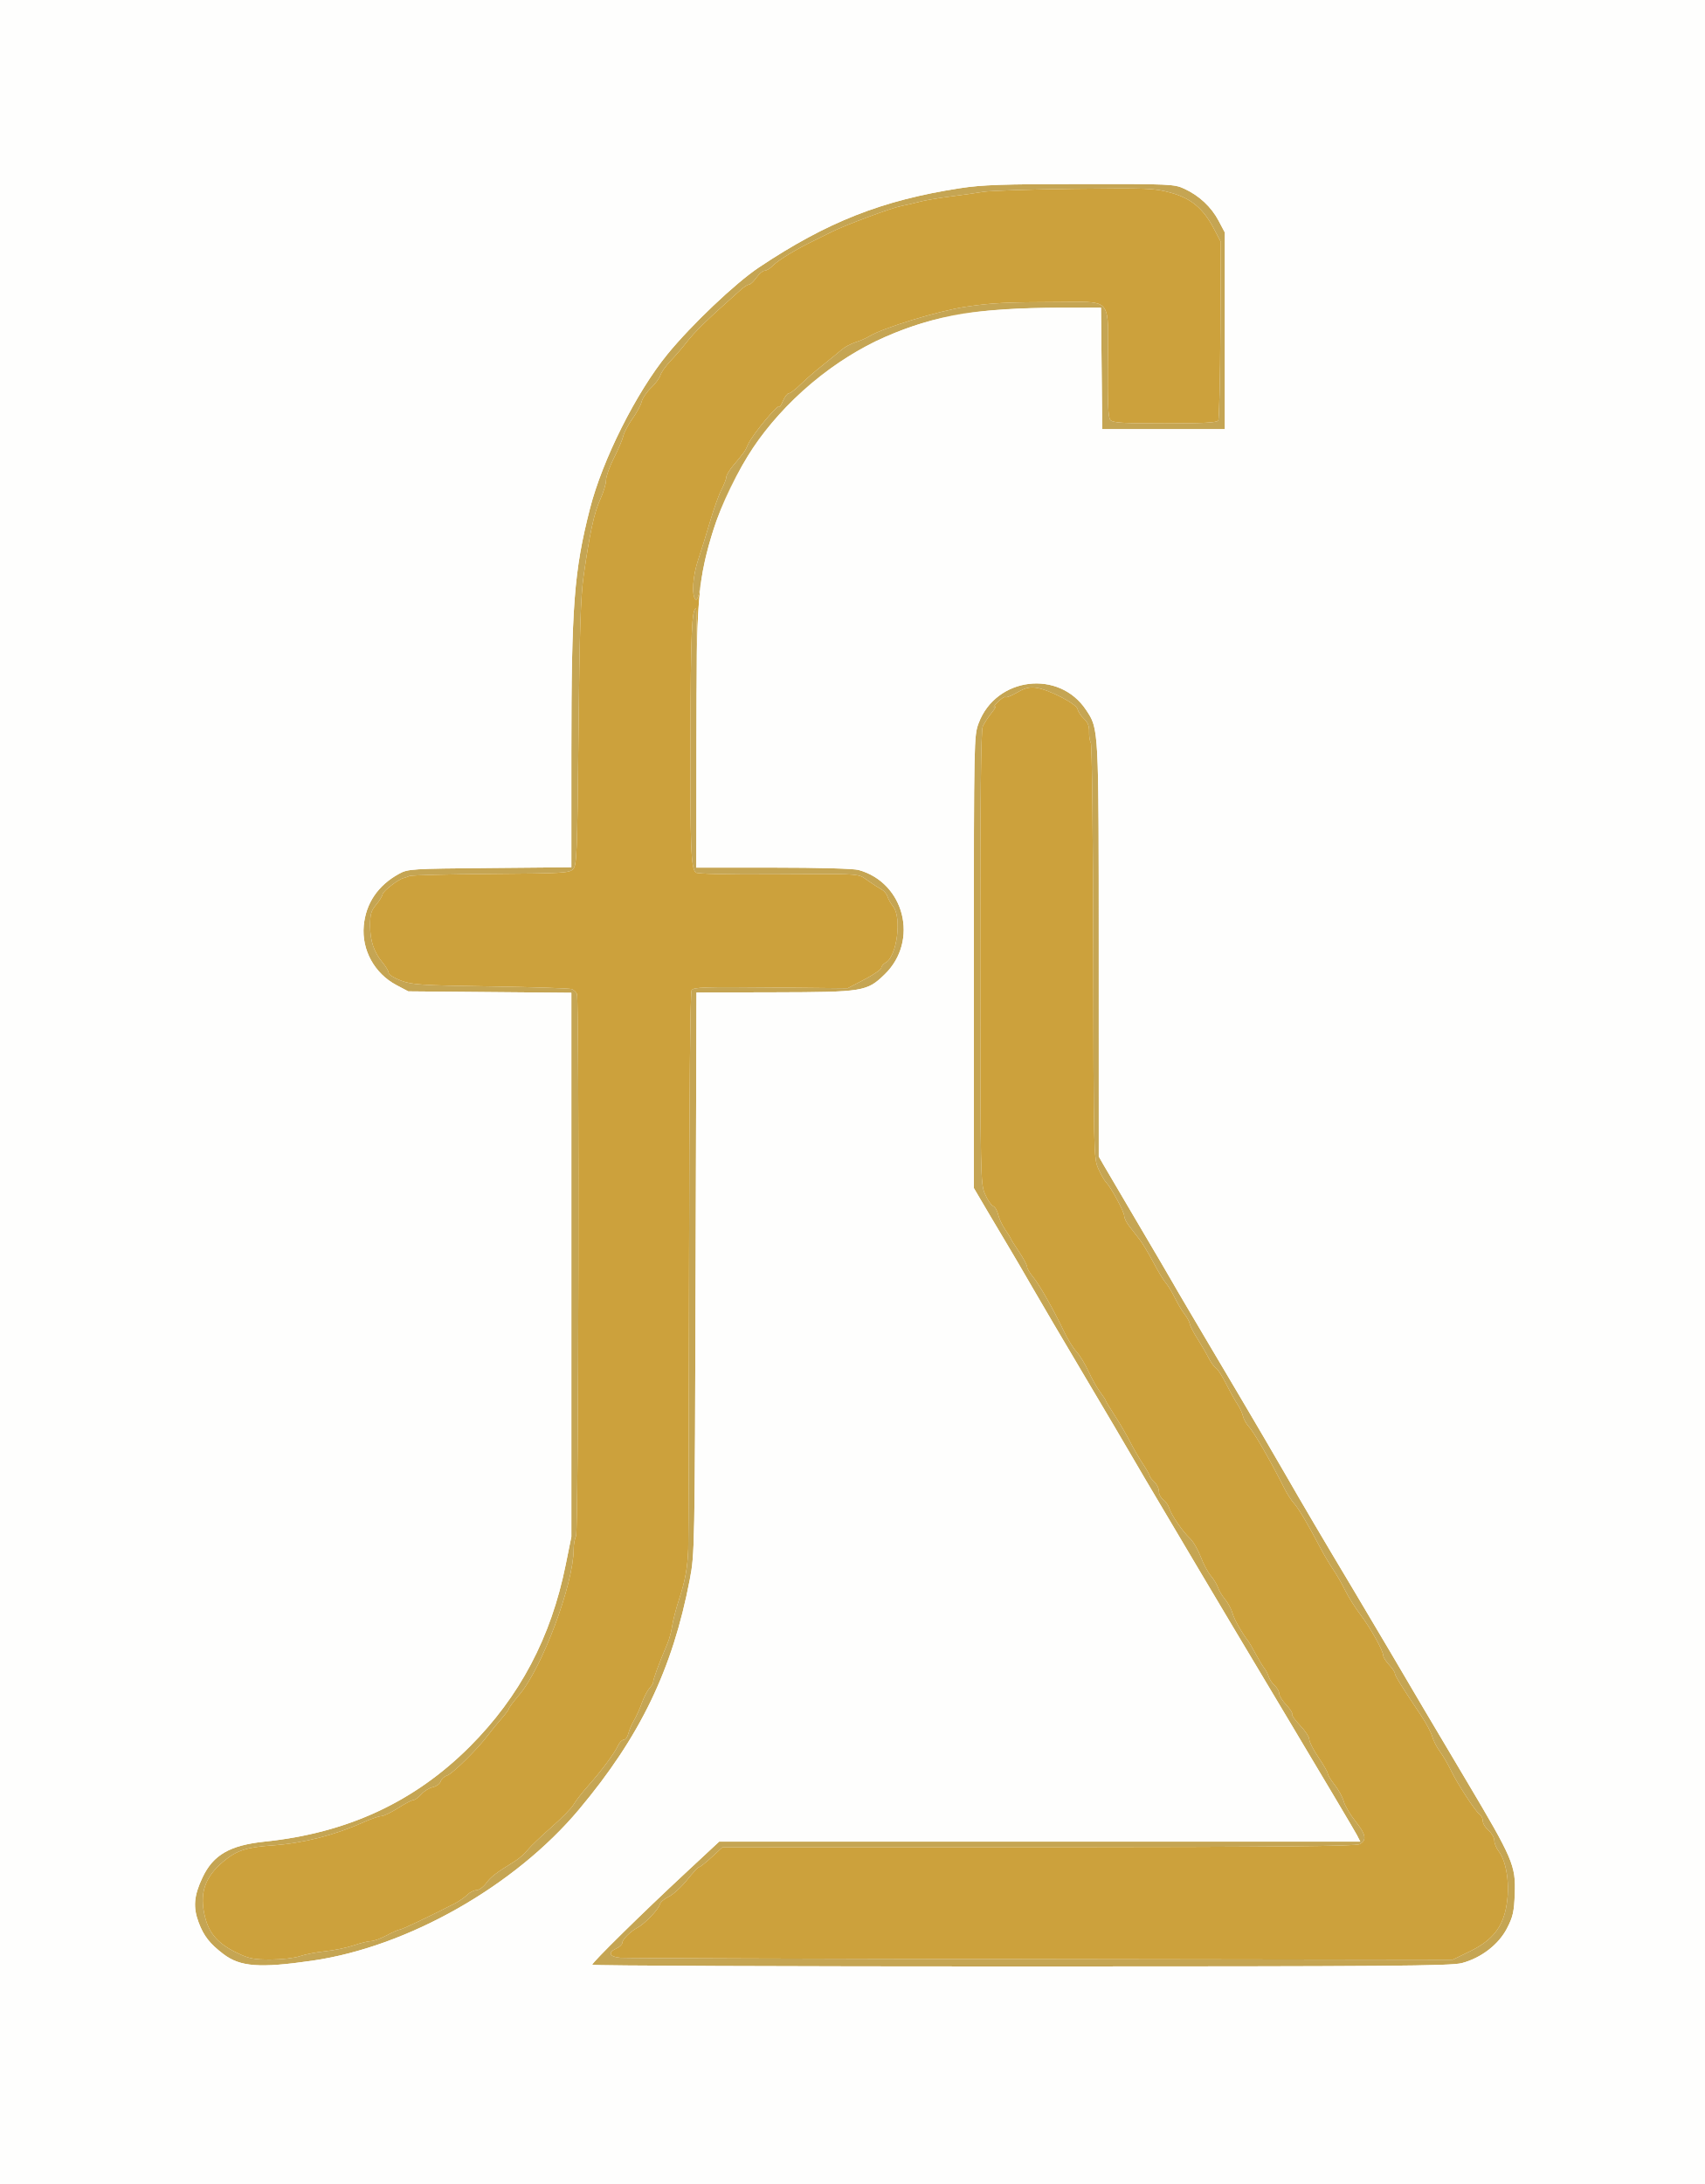
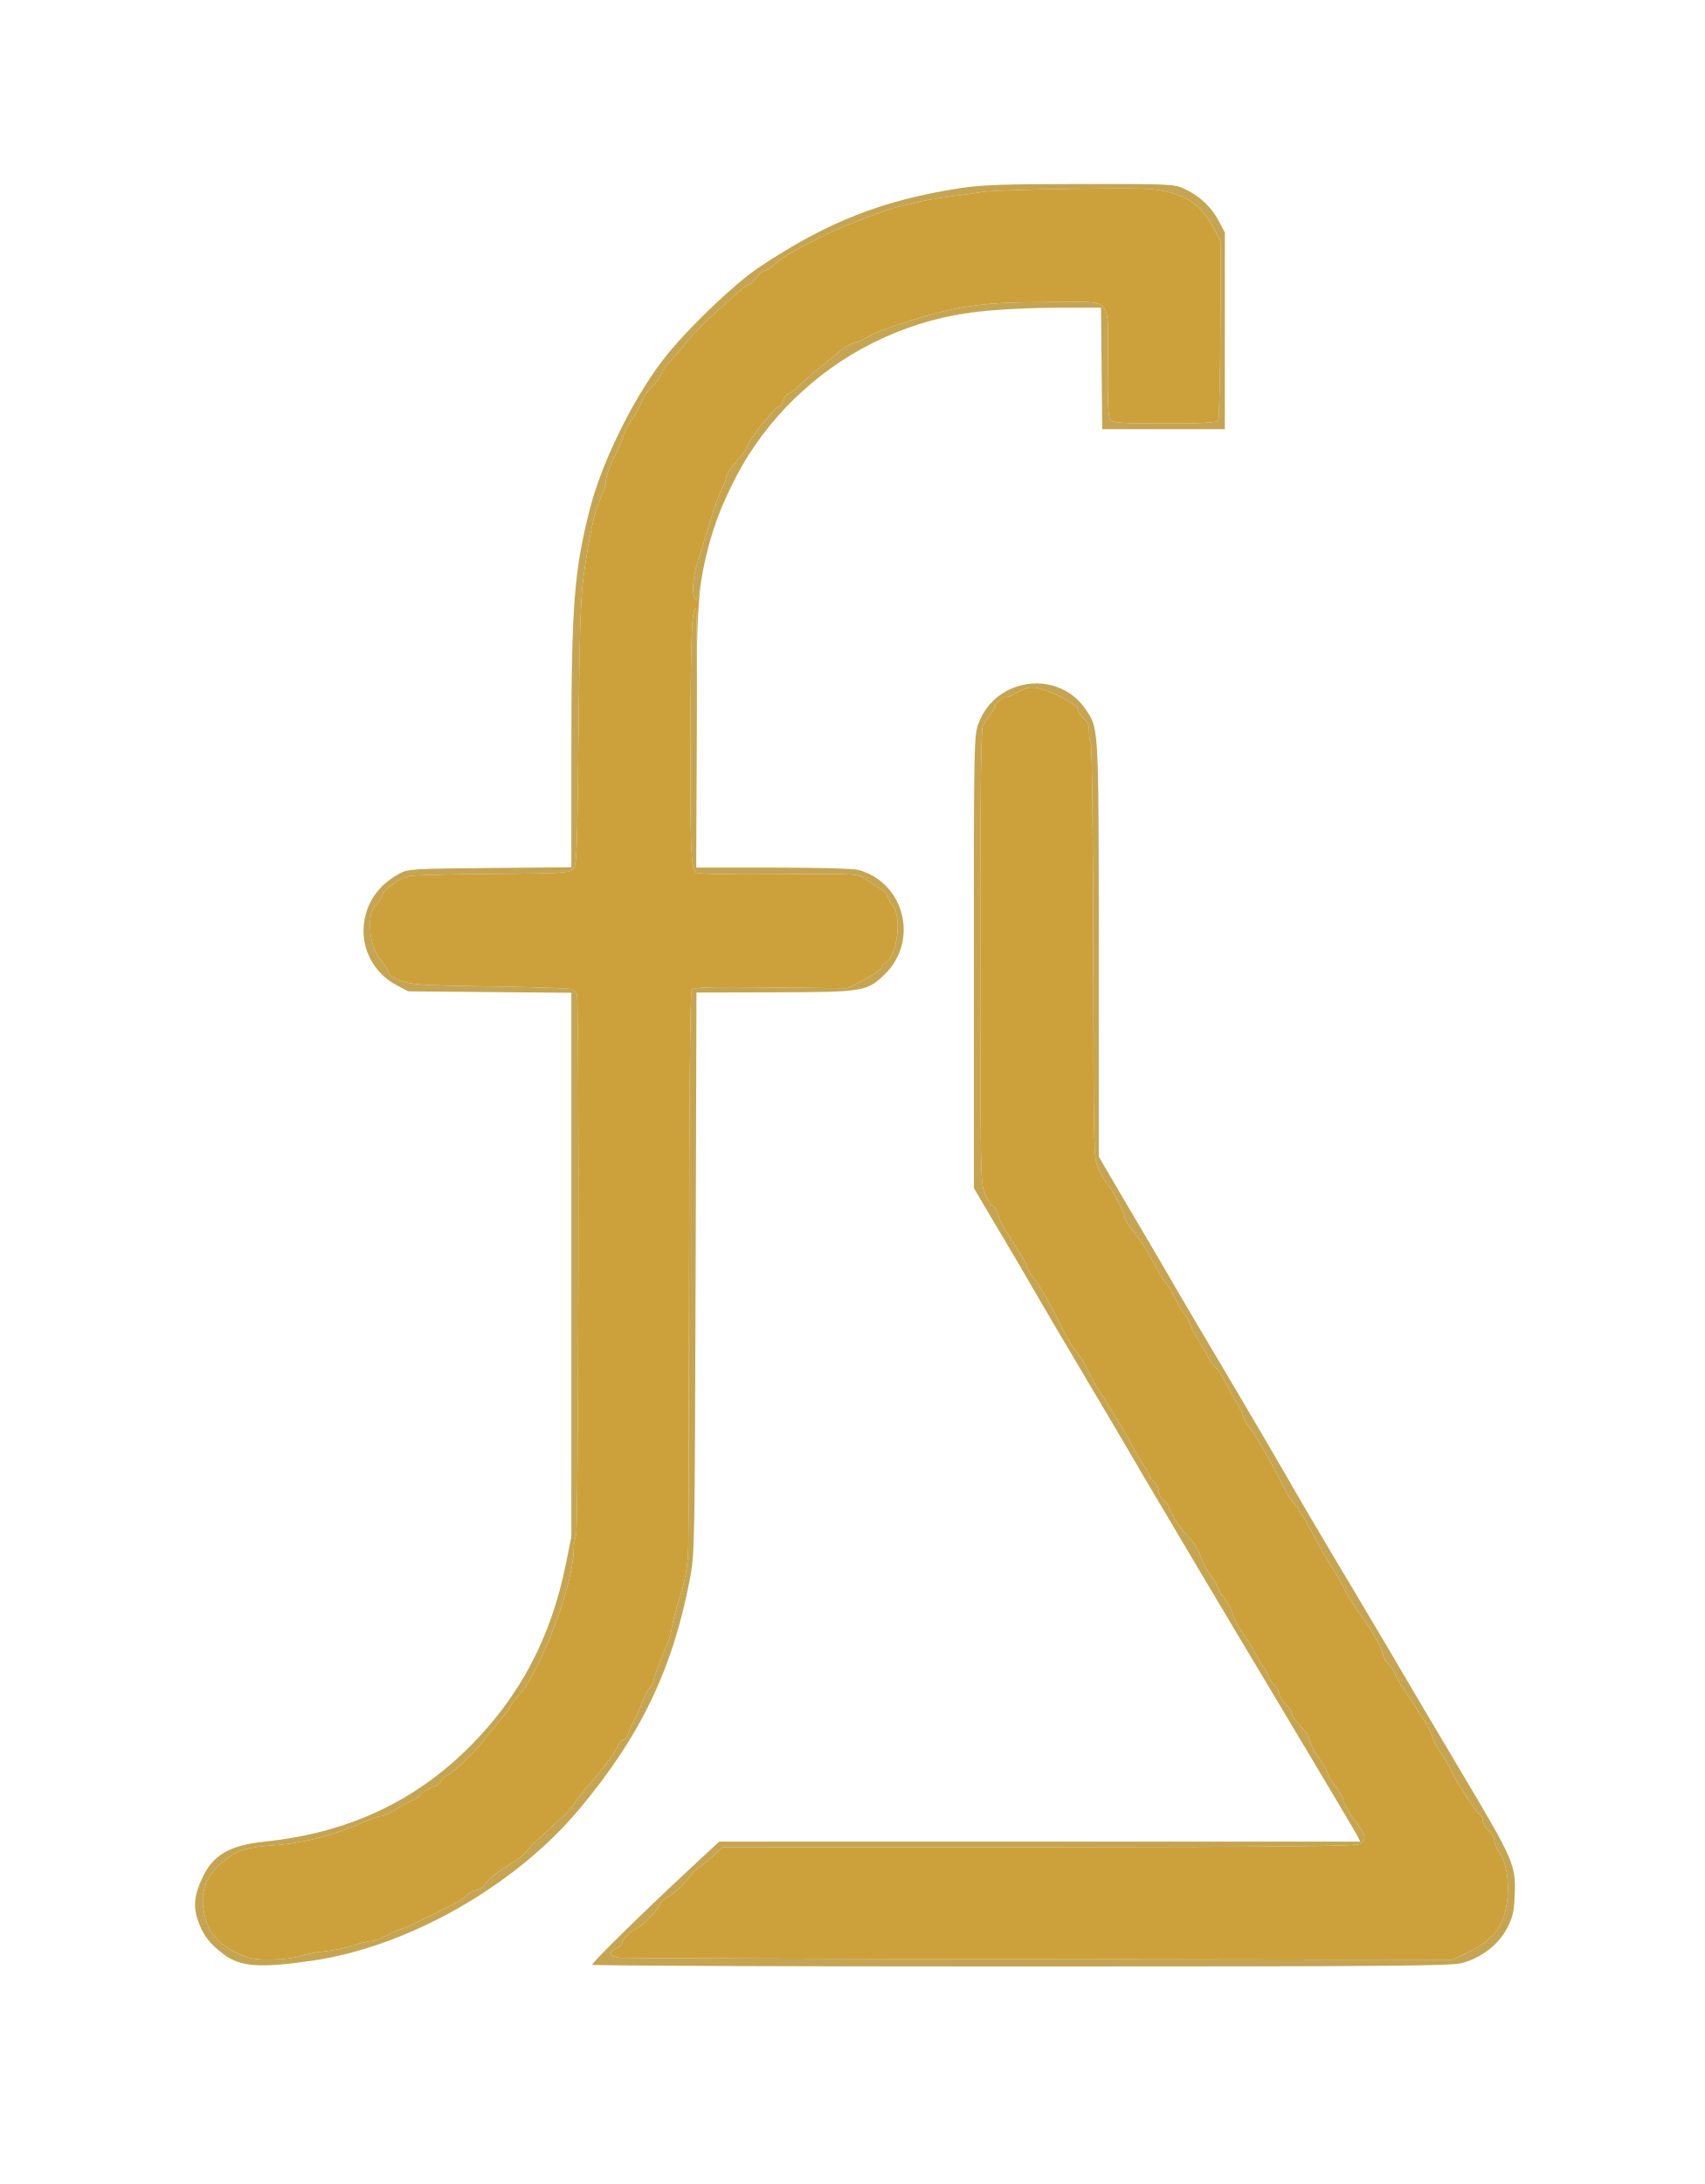
<svg xmlns="http://www.w3.org/2000/svg" width="737" height="944" viewBox="0 0 737 944">
  <g>
    <path d="M 632.00 848.51 C627.27,849.77 600.64,849.98 441.25,849.99 C339.36,849.99 256.00,849.66 256.00,849.24 C256.00,848.23 277.65,826.93 296.21,809.68 L 310.91 796.00 L 588.05 796.00 L 586.54 793.07 C585.71,791.46 571.61,767.73 555.21,740.32 C538.81,712.92 522.21,685.10 518.32,678.50 C514.43,671.90 507.23,659.75 502.31,651.50 C497.39,643.25 491.56,633.35 489.34,629.50 C487.13,625.65 477.96,610.12 468.98,595.00 C459.99,579.88 449.66,562.33 446.02,556.00 C442.38,549.67 438.17,542.47 436.67,540.00 C435.17,537.53 431.03,530.56 427.47,524.52 L 421.00 513.53 L 421.00 415.80 C421.00,319.79 421.04,317.98 423.05,312.61 C430.54,292.58 457.85,289.22 469.54,306.89 C470.17,307.83 470.72,308.65 471.21,309.51 C474.98,316.12 474.98,324.87 474.99,407.69 L 474.99 410.69 L 475.00 499.89 L 477.18 503.69 C478.38,505.79 485.08,517.17 492.06,529.00 C499.05,540.83 505.65,552.08 506.73,554.00 C508.69,557.49 515.23,568.58 536.51,604.50 C542.70,614.95 551.13,629.35 555.24,636.50 C563.41,650.72 571.66,664.72 584.99,687.00 C589.76,694.97 596.97,707.12 601.01,714.00 C612.52,733.60 616.69,740.65 633.91,769.62 C654.09,803.56 655.29,806.37 654.84,818.53 C654.55,826.31 654.06,828.50 651.50,833.47 C647.89,840.47 640.35,846.29 632.00,848.51 ZM 268.25 846.22 C270.59,846.40 352.49,846.67 450.25,846.81 L 627.99 847.06 L 635.39 843.46 C644.10,839.21 648.58,834.27 650.60,826.67 C653.08,817.34 651.83,805.29 647.84,800.12 C646.83,798.80 646.00,796.75 646.00,795.55 C646.00,794.34 644.88,792.38 643.50,791.19 C642.12,789.99 641.00,788.13 641.00,787.06 C641.00,785.98 640.41,784.74 639.70,784.30 C637.99,783.25 629.84,770.73 627.12,765.00 C625.95,762.53 623.87,758.98 622.51,757.12 C621.14,755.26 619.62,752.30 619.14,750.55 C618.66,748.79 616.47,744.69 614.28,741.43 C606.01,729.11 603.00,724.26 603.00,723.29 C603.00,722.74 601.88,721.08 600.50,719.59 C599.12,718.11 598.00,716.35 598.00,715.67 C598.00,713.59 592.48,703.67 588.13,697.94 C585.86,694.95 582.87,690.19 581.48,687.36 C580.10,684.54 577.77,680.49 576.31,678.36 C574.84,676.24 572.35,672.03 570.76,669.00 C565.31,658.63 561.45,652.10 559.39,649.80 C558.25,648.54 556.42,645.70 555.32,643.50 C549.27,631.45 542.14,619.06 539.78,616.54 C538.76,615.44 537.65,613.41 537.32,612.02 C536.98,610.63 535.93,608.38 534.98,607.00 C534.03,605.62 531.85,601.71 530.14,598.31 C528.43,594.90 526.41,591.75 525.65,591.31 C524.89,590.86 523.48,588.92 522.51,587.00 C521.54,585.08 519.37,581.34 517.68,578.70 C515.99,576.07 514.50,573.17 514.36,572.28 C514.23,571.38 513.22,569.49 512.11,568.07 C511.00,566.66 509.10,563.47 507.89,561.00 C506.69,558.53 504.91,555.60 503.95,554.50 C502.99,553.40 500.57,549.41 498.59,545.64 C496.60,541.87 493.97,537.48 492.74,535.88 C491.51,534.28 489.49,531.67 488.25,530.09 C487.01,528.51 486.00,526.48 486.00,525.59 C486.00,523.78 480.35,513.30 478.17,511.06 C477.40,510.27 475.87,507.57 474.76,505.06 C472.81,500.62 472.76,498.22 472.62,411.50 C472.53,361.33 472.08,321.89 471.58,321.09 C471.09,320.32 470.75,318.15 470.82,316.27 C470.91,313.86 470.25,312.21 468.59,310.67 C467.30,309.48 466.07,307.62 465.87,306.56 C465.42,304.23 453.31,297.98 447.81,297.25 C445.01,296.87 443.02,297.38 439.68,299.34 C437.25,300.76 434.99,301.65 434.65,301.31 C434.31,300.97 432.79,301.97 431.27,303.52 C429.74,305.07 429.17,305.96 430.00,305.48 C430.83,305.00 430.25,306.16 428.73,308.06 C427.21,309.95 425.46,312.62 424.85,314.00 C424.06,315.78 423.75,344.55 423.78,414.00 C423.83,509.06 423.88,511.62 425.82,516.11 C426.91,518.64 428.48,520.97 429.31,521.29 C430.14,521.61 431.11,523.23 431.48,524.90 C431.84,526.57 433.24,529.54 434.57,531.51 C435.91,533.48 437.00,535.25 437.00,535.44 C437.00,535.64 438.58,538.14 440.50,541.00 C442.42,543.86 444.00,546.80 444.00,547.52 C444.00,548.25 445.13,550.19 446.51,551.83 C449.26,555.10 455.53,566.14 459.96,575.50 C461.52,578.80 463.96,582.76 465.39,584.29 C466.81,585.82 469.15,589.65 470.58,592.79 C472.01,595.93 474.26,599.93 475.59,601.68 C476.91,603.43 478.00,605.09 478.00,605.36 C478.00,605.64 479.72,608.48 481.81,611.68 C483.91,614.88 486.89,619.97 488.43,623.00 C489.98,626.03 492.54,630.44 494.12,632.80 C495.70,635.17 497.00,637.46 497.00,637.90 C497.00,638.33 497.90,639.50 499.00,640.50 C500.10,641.50 501.00,643.34 501.00,644.60 C501.00,645.86 501.84,647.47 502.86,648.19 C503.88,648.91 505.05,650.55 505.45,651.84 C506.44,654.97 511.20,661.92 514.40,664.91 C515.82,666.24 517.90,669.80 519.04,672.82 C520.17,675.85 522.17,679.60 523.48,681.15 C524.79,682.71 526.18,685.00 526.57,686.24 C526.96,687.49 528.32,689.75 529.60,691.28 C530.88,692.81 532.33,695.51 532.82,697.28 C533.57,699.99 536.67,705.47 539.74,709.51 C540.16,710.06 541.58,712.53 542.90,715.01 C544.22,717.48 545.85,720.17 546.53,721.00 C547.21,721.83 548.05,723.45 548.41,724.62 C548.76,725.78 549.94,727.54 551.03,728.52 C552.11,729.51 553.00,731.07 553.00,732.01 C553.00,732.94 554.37,735.13 556.04,736.88 C557.71,738.63 558.85,740.43 558.58,740.87 C558.30,741.32 559.86,743.53 562.04,745.80 C564.22,748.07 566.00,750.78 566.00,751.83 C566.00,752.87 567.80,756.38 570.00,759.62 C572.20,762.85 574.00,766.00 574.00,766.61 C574.00,767.22 575.34,769.42 576.99,771.48 C578.63,773.55 580.39,776.76 580.91,778.63 C581.42,780.49 583.68,784.32 585.92,787.14 C590.53,792.93 590.99,795.40 587.78,797.12 C586.09,798.02 552.47,798.33 448.91,798.40 L 312.27 798.50 L 307.66 802.75 C305.12,805.09 302.69,807.00 302.26,807.00 C301.83,807.00 299.47,809.52 297.01,812.60 C294.55,815.68 290.96,818.94 289.03,819.85 C287.11,820.76 285.38,822.28 285.20,823.22 C284.81,825.20 278.71,831.56 275.61,833.20 C272.53,834.83 269.04,838.31 269.02,839.77 C269.01,840.47 267.88,841.56 266.50,842.18 C262.61,843.95 263.43,845.84 268.25,846.22 ZM 135.00 847.48 C112.23,850.78 103.81,850.14 96.55,844.60 C90.68,840.13 88.09,836.82 85.89,831.00 C83.39,824.38 83.82,819.38 87.54,811.52 C92.17,801.72 99.38,797.57 114.48,796.00 C150.16,792.30 179.17,778.85 203.09,754.93 C224.69,733.32 238.19,707.77 244.52,676.48 L 247.00 664.25 L 247.00 429.12 L 211.75 428.81 L 176.50 428.50 L 171.37 425.79 C161.92,420.81 156.30,410.62 157.25,400.17 C158.13,390.43 163.39,382.68 172.50,377.69 C176.37,375.57 177.67,375.49 211.75,375.18 L 247.00 374.86 L 247.00 325.18 C247.01,261.78 248.14,246.89 255.01,219.95 C260.41,198.78 275.02,169.66 288.54,153.11 C298.91,140.41 317.87,122.41 328.00,115.64 C357.48,95.94 381.36,86.53 415.00,81.35 C424.54,79.88 433.39,79.57 467.00,79.54 C506.11,79.50 507.66,79.57 512.05,81.61 C518.43,84.56 523.67,89.46 526.81,95.41 L 529.50 100.50 L 529.50 185.50 L 476.50 185.50 L 475.97 133.00 L 458.73 133.01 C440.70,133.02 422.33,134.26 413.00,136.09 C354.99,147.50 312.02,192.86 302.91,252.30 C302.07,257.74 301.39,259.79 300.66,259.06 C298.92,257.32 299.49,248.85 301.81,241.98 C303.02,238.42 305.33,231.00 306.94,225.50 C308.54,220.00 310.79,213.72 311.93,211.54 C313.07,209.36 314.00,206.94 314.00,206.17 C314.00,205.40 315.37,203.13 317.03,201.13 C321.92,195.28 322.06,195.09 323.31,192.21 C325.20,187.84 336.94,173.76 337.04,175.73 C337.06,176.15 337.71,175.04 338.49,173.25 C339.27,171.46 340.41,170.00 341.03,170.00 C341.65,170.00 343.87,168.31 345.97,166.25 C348.06,164.19 352.41,160.41 355.64,157.85 C358.86,155.29 362.56,152.27 363.85,151.14 C365.15,150.01 367.85,148.57 369.85,147.93 C371.86,147.30 374.49,146.16 375.69,145.40 C381.47,141.78 405.76,134.34 417.51,132.59 C428.87,130.90 434.73,130.60 458.15,130.54 C459.86,130.54 461.43,130.52 462.88,130.50 C470.43,130.42 474.50,130.38 476.67,132.39 C479.22,134.75 479.15,139.93 478.99,151.18 C478.97,153.02 478.94,155.02 478.92,157.19 C478.78,174.23 479.05,180.36 479.99,181.49 C481.04,182.75 484.86,183.00 503.56,183.00 C520.16,183.00 526.08,182.68 526.64,181.77 C527.06,181.09 527.48,163.44 527.58,142.54 L 527.75 104.55 L 524.78 98.89 C520.15,90.06 514.90,85.69 506.00,83.27 C498.98,81.36 496.30,81.26 464.50,81.62 C445.80,81.84 428.02,82.43 425.00,82.93 C421.98,83.44 415.45,84.37 410.50,84.99 C405.55,85.61 399.70,86.62 397.50,87.22 C395.30,87.82 391.70,88.65 389.50,89.07 C385.40,89.84 364.87,97.49 359.50,100.25 C357.85,101.09 354.48,102.76 352.00,103.96 C344.35,107.64 336.51,112.40 334.20,114.75 C332.99,115.99 331.36,117.00 330.57,117.00 C329.78,117.00 328.17,118.35 327.00,120.00 C325.83,121.65 324.40,123.00 323.82,123.00 C323.25,123.00 321.64,124.01 320.25,125.25 C305.08,138.75 300.58,143.13 296.50,148.36 C294.85,150.48 291.85,153.94 289.83,156.06 C287.81,158.18 285.85,160.95 285.48,162.21 C285.11,163.47 283.29,165.92 281.44,167.66 C279.59,169.40 277.76,172.09 277.38,173.64 C276.99,175.19 275.20,178.50 273.41,180.99 C271.62,183.48 269.84,186.86 269.44,188.51 C269.04,190.15 267.21,194.45 265.36,198.06 C263.51,201.68 262.00,205.95 261.99,207.56 C261.98,209.18 260.87,212.87 259.52,215.78 C256.89,221.44 254.88,230.66 252.29,249.00 C251.02,258.01 250.54,272.80 250.08,317.22 C249.54,369.87 249.37,374.06 247.71,375.72 C246.08,377.35 243.05,377.52 212.21,377.74 C193.67,377.88 177.82,378.28 177.00,378.64 C176.18,379.01 175.04,379.40 174.47,379.53 C172.25,380.02 165.59,385.16 165.39,386.54 C165.27,387.34 164.01,389.39 162.59,391.08 C160.44,393.63 160.00,395.16 160.00,400.11 C160.00,406.71 161.69,411.66 165.49,416.17 C166.87,417.81 168.00,419.76 168.00,420.50 C168.00,421.25 170.40,422.75 173.34,423.85 C178.16,425.66 181.90,425.90 212.10,426.36 C230.48,426.65 246.27,427.17 247.18,427.52 C248.10,427.87 249.10,428.81 249.41,429.62 C250.49,432.43 250.12,661.91 249.03,663.94 C248.46,665.00 248.00,667.59 247.99,669.68 C247.95,684.71 234.37,720.96 224.40,732.66 C221.98,735.50 220.00,738.14 220.00,738.54 C220.00,738.93 218.54,740.91 216.75,742.92 C214.96,744.93 212.38,748.10 211.00,749.96 C206.68,755.80 195.60,766.74 193.30,767.44 C192.09,767.80 190.83,768.95 190.51,769.98 C190.18,771.02 188.64,772.14 187.09,772.48 C185.54,772.82 183.32,774.20 182.14,775.55 C180.97,776.90 179.45,778.01 178.76,778.03 C178.07,778.04 175.05,779.61 172.05,781.53 C169.05,783.44 165.80,785.00 164.82,785.00 C163.85,785.00 160.46,786.17 157.28,787.59 C144.58,793.28 130.92,796.75 117.59,797.67 C106.51,798.44 102.28,799.83 96.61,804.57 C88.38,811.45 86.05,818.59 88.71,828.87 C90.52,835.89 94.49,840.28 102.50,844.12 C107.67,846.60 109.68,847.00 117.00,846.98 C121.80,846.98 127.31,846.34 129.66,845.52 C131.94,844.73 136.89,843.76 140.66,843.39 C144.42,843.01 149.93,841.86 152.91,840.85 C155.88,839.83 159.26,839.00 160.41,839.00 C161.57,839.00 164.63,837.88 167.21,836.50 C169.80,835.12 172.36,834.00 172.91,834.00 C173.78,834.00 186.41,827.99 196.61,822.74 C198.49,821.76 200.92,820.08 202.01,818.99 C203.11,817.89 204.89,817.00 205.97,817.00 C207.05,817.00 208.95,815.64 210.17,813.98 C212.26,811.16 214.19,809.68 222.60,804.46 C224.40,803.34 226.85,801.19 228.03,799.68 C229.22,798.18 233.86,793.73 238.35,789.80 C242.83,785.87 247.18,781.44 248.00,779.94 C248.82,778.45 251.65,774.81 254.28,771.86 C259.98,765.45 265.71,757.73 267.22,754.41 C267.83,753.08 268.92,752.00 269.64,752.00 C270.37,752.00 271.27,750.78 271.64,749.28 C272.02,747.78 273.14,745.19 274.13,743.51 C275.12,741.83 276.63,738.47 277.49,736.03 C278.35,733.59 279.83,730.74 280.78,729.69 C281.72,728.65 282.44,727.50 282.37,727.15 C282.19,726.25 284.84,719.05 288.59,710.24 C289.36,708.44 290.26,705.07 290.59,702.74 C290.93,700.41 292.24,695.35 293.50,691.50 C296.21,683.28 297.22,677.74 297.53,669.50 C297.65,666.20 297.81,610.85 297.89,546.50 C297.97,474.38 298.39,428.92 298.98,428.00 C299.80,426.70 304.47,426.54 333.19,426.82 L 366.44 427.15 L 373.72 423.35 C377.72,421.26 381.00,419.00 381.00,418.31 C381.00,417.63 381.85,416.62 382.88,416.06 C387.69,413.49 389.94,396.76 386.14,391.88 C385.11,390.57 383.99,388.60 383.65,387.49 C383.30,386.39 382.18,385.04 381.15,384.49 C380.12,383.95 377.48,382.25 375.29,380.72 C374.43,380.12 373.83,379.63 373.17,379.24 C370.52,377.67 366.93,377.70 340.93,377.87 C338.67,377.88 336.23,377.90 333.60,377.91 C314.15,378.03 301.33,377.73 300.74,377.14 C298.70,375.10 298.35,365.98 298.49,318.50 C298.62,273.79 299.08,263.00 300.88,263.00 C301.22,263.00 301.38,288.20 301.23,319.00 L 300.97 375.00 L 334.23 375.01 C353.79,375.01 369.02,375.43 371.18,376.03 C391.07,381.56 397.35,406.71 382.45,421.16 C374.79,428.58 373.24,428.83 334.79,428.92 L 301.09 429.00 L 300.72 550.25 C300.36,669.44 300.32,671.69 298.20,682.72 C290.75,721.57 276.79,750.55 250.30,782.13 C222.50,815.29 176.22,841.52 135.00,847.48 Z" fill="rgb(197,165,83)" />
    <path d="M 303.39 249.34 C302.15,257.30 301.54,266.76 301.25,281.51 C301.19,270.16 301.06,263.00 300.88,263.00 C299.08,263.00 298.62,273.79 298.49,318.50 C298.35,365.98 298.70,375.10 300.74,377.14 C301.33,377.73 314.15,378.03 333.60,377.91 C336.23,377.90 338.67,377.88 340.93,377.87 C366.93,377.70 370.52,377.67 373.17,379.24 C373.83,379.63 374.43,380.12 375.29,380.72 C377.48,382.25 380.12,383.95 381.15,384.49 C382.18,385.04 383.30,386.39 383.65,387.49 C383.99,388.60 385.11,390.57 386.14,391.88 C389.94,396.76 387.69,413.49 382.88,416.06 C381.85,416.62 381.00,417.63 381.00,418.31 C381.00,419.00 377.72,421.26 373.72,423.35 L 366.44 427.15 L 333.19 426.82 C304.47,426.54 299.80,426.70 298.98,428.00 C298.39,428.92 297.97,474.38 297.89,546.50 C297.81,610.85 297.65,666.20 297.53,669.50 C297.22,677.74 296.21,683.28 293.50,691.50 C292.24,695.35 290.93,700.41 290.59,702.74 C290.26,705.07 289.36,708.44 288.59,710.24 C284.84,719.05 282.19,726.25 282.37,727.15 C282.44,727.50 281.72,728.65 280.78,729.69 C279.83,730.74 278.35,733.59 277.49,736.03 C276.63,738.47 275.12,741.83 274.13,743.51 C273.14,745.19 272.02,747.78 271.64,749.28 C271.27,750.78 270.37,752.00 269.64,752.00 C268.92,752.00 267.83,753.08 267.22,754.41 C265.71,757.73 259.98,765.45 254.28,771.86 C251.65,774.81 248.82,778.45 248.00,779.94 C247.18,781.44 242.83,785.87 238.35,789.80 C233.86,793.73 229.22,798.18 228.03,799.68 C226.85,801.19 224.40,803.34 222.60,804.46 C214.19,809.68 212.26,811.16 210.17,813.98 C208.95,815.64 207.05,817.00 205.97,817.00 C204.89,817.00 203.11,817.89 202.01,818.99 C200.92,820.08 198.49,821.76 196.61,822.74 C186.41,827.99 173.78,834.00 172.91,834.00 C172.36,834.00 169.80,835.12 167.21,836.50 C164.63,837.88 161.57,839.00 160.41,839.00 C159.26,839.00 155.88,839.83 152.91,840.85 C149.93,841.86 144.42,843.01 140.66,843.39 C136.89,843.76 131.94,844.73 129.66,845.52 C127.31,846.34 121.80,846.98 117.00,846.98 C109.68,847.00 107.67,846.60 102.50,844.12 C94.49,840.28 90.52,835.89 88.71,828.87 C86.05,818.59 88.38,811.45 96.61,804.57 C102.28,799.83 106.51,798.44 117.59,797.67 C130.92,796.75 144.58,793.28 157.28,787.59 C160.46,786.17 163.85,785.00 164.82,785.00 C165.80,785.00 169.05,783.44 172.05,781.53 C175.05,779.61 178.07,778.04 178.76,778.03 C179.45,778.01 180.97,776.90 182.14,775.55 C183.32,774.20 185.54,772.82 187.09,772.48 C188.64,772.14 190.18,771.02 190.51,769.98 C190.83,768.95 192.09,767.80 193.30,767.44 C195.60,766.74 206.68,755.80 211.00,749.96 C212.38,748.10 214.96,744.93 216.75,742.92 C218.54,740.91 220.00,738.93 220.00,738.54 C220.00,738.14 221.98,735.50 224.40,732.66 C234.37,720.96 247.95,684.71 247.99,669.68 C248.00,667.59 248.46,665.00 249.03,663.94 C250.12,661.91 250.49,432.43 249.41,429.62 C249.10,428.81 248.10,427.87 247.18,427.52 C246.27,427.17 230.48,426.65 212.10,426.36 C181.90,425.90 178.16,425.66 173.34,423.85 C170.40,422.75 168.00,421.25 168.00,420.50 C168.00,419.76 166.87,417.81 165.49,416.17 C161.69,411.66 160.00,406.71 160.00,400.11 C160.00,395.16 160.44,393.63 162.59,391.08 C164.01,389.39 165.27,387.34 165.39,386.54 C165.59,385.16 172.25,380.02 174.47,379.53 C175.04,379.40 176.18,379.01 177.00,378.64 C177.82,378.28 193.67,377.88 212.21,377.74 C243.05,377.52 246.08,377.35 247.71,375.72 C249.37,374.06 249.54,369.87 250.08,317.22 C250.54,272.80 251.02,258.01 252.29,249.00 C254.88,230.66 256.89,221.44 259.52,215.78 C260.87,212.87 261.98,209.18 261.99,207.56 C262.00,205.95 263.51,201.68 265.36,198.06 C267.21,194.45 269.04,190.15 269.44,188.51 C269.84,186.86 271.62,183.48 273.41,180.99 C275.20,178.50 276.99,175.19 277.38,173.64 C277.76,172.09 279.59,169.40 281.44,167.66 C283.29,165.92 285.11,163.47 285.48,162.21 C285.85,160.95 287.81,158.18 289.83,156.06 C291.85,153.94 294.85,150.48 296.50,148.36 C300.58,143.13 305.08,138.75 320.25,125.25 C321.64,124.01 323.25,123.00 323.82,123.00 C324.40,123.00 325.83,121.65 327.00,120.00 C328.17,118.35 329.78,117.00 330.57,117.00 C331.36,117.00 332.99,115.99 334.20,114.75 C336.51,112.40 344.35,107.64 352.00,103.96 C354.48,102.76 357.85,101.09 359.50,100.25 C364.87,97.49 385.40,89.84 389.50,89.07 C391.70,88.65 395.30,87.82 397.50,87.22 C399.70,86.62 405.55,85.61 410.50,84.99 C415.45,84.37 421.98,83.44 425.00,82.93 C428.02,82.43 445.80,81.84 464.50,81.62 C496.30,81.26 498.98,81.36 506.00,83.27 C514.90,85.69 520.15,90.06 524.78,98.89 L 527.75 104.55 L 527.58 142.54 C527.48,163.44 527.06,181.09 526.64,181.77 C526.08,182.68 520.16,183.00 503.56,183.00 C484.86,183.00 481.04,182.75 479.99,181.49 C479.05,180.36 478.78,174.23 478.92,157.19 C478.94,155.02 478.97,153.02 478.99,151.18 C479.15,139.93 479.22,134.75 476.67,132.39 C474.50,130.38 470.43,130.42 462.88,130.50 C461.43,130.52 459.86,130.54 458.15,130.54 C434.73,130.60 428.87,130.90 417.51,132.59 C405.76,134.34 381.47,141.78 375.69,145.40 C374.49,146.16 371.86,147.30 369.85,147.93 C367.85,148.57 365.15,150.01 363.85,151.14 C362.56,152.27 358.86,155.29 355.64,157.85 C352.41,160.41 348.06,164.19 345.97,166.25 C343.87,168.31 341.65,170.00 341.03,170.00 C340.41,170.00 339.27,171.46 338.49,173.25 C337.71,175.04 337.06,176.15 337.04,175.73 C336.94,173.76 325.20,187.84 323.31,192.21 C322.06,195.09 321.92,195.28 317.03,201.13 C315.37,203.13 314.00,205.40 314.00,206.17 C314.00,206.94 313.07,209.36 311.93,211.54 C310.79,213.72 308.54,220.00 306.94,225.50 C305.33,231.00 303.02,238.42 301.81,241.98 C299.49,248.85 298.92,257.32 300.66,259.06 C301.39,259.79 302.07,257.74 302.91,252.30 C303.06,251.31 303.22,250.33 303.39,249.34 ZM 268.25 846.22 C263.43,845.84 262.61,843.95 266.50,842.18 C267.88,841.56 269.01,840.47 269.02,839.77 C269.04,838.31 272.53,834.83 275.61,833.20 C278.71,831.56 284.81,825.20 285.20,823.22 C285.38,822.28 287.11,820.76 289.03,819.85 C290.96,818.94 294.55,815.68 297.01,812.60 C299.47,809.52 301.83,807.00 302.26,807.00 C302.69,807.00 305.12,805.09 307.66,802.75 L 312.27 798.50 L 448.91 798.40 C552.47,798.33 586.09,798.02 587.78,797.12 C590.99,795.40 590.53,792.93 585.92,787.14 C583.68,784.32 581.42,780.49 580.91,778.63 C580.39,776.76 578.63,773.55 576.99,771.48 C575.34,769.42 574.00,767.22 574.00,766.61 C574.00,766.00 572.20,762.85 570.00,759.62 C567.80,756.38 566.00,752.87 566.00,751.83 C566.00,750.78 564.22,748.07 562.04,745.80 C559.86,743.53 558.30,741.32 558.58,740.87 C558.85,740.43 557.71,738.63 556.04,736.88 C554.37,735.13 553.00,732.94 553.00,732.01 C553.00,731.07 552.11,729.51 551.03,728.52 C549.94,727.54 548.76,725.78 548.41,724.62 C548.05,723.45 547.21,721.83 546.53,721.00 C545.85,720.17 544.22,717.48 542.90,715.01 C541.58,712.53 540.16,710.06 539.74,709.51 C536.67,705.47 533.57,699.99 532.82,697.28 C532.33,695.51 530.88,692.81 529.60,691.28 C528.32,689.75 526.96,687.49 526.57,686.24 C526.18,685.00 524.79,682.71 523.48,681.15 C522.17,679.60 520.17,675.85 519.04,672.82 C517.90,669.80 515.82,666.24 514.40,664.91 C511.20,661.92 506.44,654.97 505.45,651.84 C505.05,650.55 503.88,648.91 502.86,648.19 C501.84,647.47 501.00,645.86 501.00,644.60 C501.00,643.34 500.10,641.50 499.00,640.50 C497.90,639.50 497.00,638.33 497.00,637.90 C497.00,637.46 495.70,635.17 494.12,632.80 C492.54,630.44 489.98,626.03 488.43,623.00 C486.89,619.97 483.91,614.88 481.81,611.68 C479.72,608.48 478.00,605.64 478.00,605.36 C478.00,605.09 476.91,603.43 475.59,601.68 C474.26,599.93 472.01,595.93 470.58,592.79 C469.15,589.65 466.81,585.82 465.39,584.29 C463.96,582.76 461.52,578.80 459.96,575.50 C455.53,566.14 449.26,555.10 446.51,551.83 C445.13,550.19 444.00,548.25 444.00,547.52 C444.00,546.80 442.42,543.86 440.50,541.00 C438.58,538.14 437.00,535.64 437.00,535.44 C437.00,535.25 435.91,533.48 434.57,531.51 C433.24,529.54 431.84,526.57 431.48,524.90 C431.11,523.23 430.14,521.61 429.31,521.29 C428.48,520.97 426.91,518.64 425.82,516.11 C423.88,511.62 423.83,509.06 423.78,414.00 C423.75,344.55 424.06,315.78 424.85,314.00 C425.46,312.62 427.21,309.95 428.73,308.06 C430.25,306.16 430.83,305.00 430.00,305.48 C429.17,305.96 429.74,305.07 431.27,303.52 C432.79,301.97 434.31,300.97 434.65,301.31 C434.99,301.65 437.25,300.76 439.68,299.34 C443.02,297.38 445.01,296.87 447.81,297.25 C453.31,297.98 465.42,304.23 465.87,306.56 C466.07,307.62 467.30,309.48 468.59,310.67 C470.25,312.21 470.91,313.86 470.82,316.27 C470.75,318.15 471.09,320.32 471.58,321.09 C472.08,321.89 472.53,361.33 472.62,411.50 C472.76,498.22 472.81,500.62 474.76,505.06 C475.87,507.57 477.40,510.27 478.17,511.06 C480.35,513.30 486.00,523.78 486.00,525.59 C486.00,526.48 487.01,528.51 488.25,530.09 C489.49,531.67 491.51,534.28 492.74,535.88 C493.97,537.48 496.60,541.87 498.59,545.64 C500.57,549.41 502.99,553.40 503.95,554.50 C504.91,555.60 506.69,558.53 507.89,561.00 C509.10,563.47 511.00,566.66 512.11,568.07 C513.22,569.49 514.23,571.38 514.36,572.28 C514.50,573.17 515.99,576.07 517.68,578.70 C519.37,581.34 521.54,585.08 522.51,587.00 C523.48,588.92 524.89,590.86 525.65,591.31 C526.41,591.75 528.43,594.90 530.14,598.31 C531.85,601.71 534.03,605.62 534.98,607.00 C535.93,608.38 536.98,610.63 537.32,612.02 C537.65,613.41 538.76,615.44 539.78,616.54 C542.14,619.06 549.27,631.45 555.32,643.50 C556.42,645.70 558.25,648.54 559.39,649.80 C561.45,652.10 565.31,658.63 570.76,669.00 C572.35,672.03 574.84,676.24 576.31,678.36 C577.77,680.49 580.10,684.54 581.48,687.36 C582.87,690.19 585.86,694.95 588.13,697.94 C592.48,703.67 598.00,713.59 598.00,715.67 C598.00,716.35 599.12,718.11 600.50,719.59 C601.88,721.08 603.00,722.74 603.00,723.29 C603.00,724.26 606.01,729.11 614.28,741.43 C616.47,744.69 618.66,748.79 619.14,750.55 C619.62,752.30 621.14,755.26 622.51,757.12 C623.87,758.98 625.95,762.53 627.12,765.00 C629.84,770.73 637.99,783.25 639.70,784.30 C640.41,784.74 641.00,785.98 641.00,787.06 C641.00,788.13 642.12,789.99 643.50,791.19 C644.88,792.38 646.00,794.34 646.00,795.55 C646.00,796.75 646.83,798.80 647.84,800.12 C651.83,805.29 653.08,817.34 650.60,826.67 C648.58,834.27 644.10,839.21 635.39,843.46 L 627.99 847.06 L 450.25 846.81 C352.49,846.67 270.59,846.40 268.25,846.22 ZM 321.46 200.19 C317.28,207.55 312.95,216.63 310.21,223.83 C313.26,215.52 317.03,207.61 321.46,200.19 ZM 427.30 134.27 C416.23,135.34 406.87,137.16 397.81,139.95 C402.74,138.40 407.81,137.11 413.00,136.09 C416.60,135.38 421.54,134.76 427.30,134.27 ZM 361.90 157.26 C354.01,162.71 346.45,169.12 339.75,176.05 C346.43,169.02 353.84,162.72 361.90,157.26 ZM 301.00 368.09 L 301.00 375.00 L 300.97 375.00 ZM 308.31 229.34 C307.85,230.80 307.42,232.21 307.02,233.57 C307.43,232.15 307.86,230.74 308.31,229.34 Z" fill="rgb(204,161,60)" />
-     <path d="M 0.00 472.00 L 0.00 0.00 L 368.50 0.00 L 737.00 0.00 L 737.00 472.00 L 737.00 944.00 L 368.50 944.00 L 0.00 944.00 L 0.00 472.00 ZM 135.00 847.48 C176.22,841.52 222.50,815.29 250.30,782.13 C276.79,750.55 290.75,721.57 298.20,682.72 C300.32,671.69 300.36,669.44 300.72,550.25 L 301.09 429.00 L 334.79 428.92 C373.24,428.83 374.79,428.58 382.45,421.16 C397.35,406.71 391.07,381.56 371.18,376.03 C369.02,375.43 353.79,375.01 334.25,375.01 L 301.00 375.00 L 301.00 321.22 C301.00,258.54 301.69,250.23 308.67,228.19 C311.70,218.62 319.43,202.71 325.41,193.70 C338.63,173.79 360.96,155.01 382.50,145.67 C404.37,136.18 423.39,133.03 458.73,133.01 L 475.97 133.00 L 476.23 159.25 L 476.50 185.50 L 503.00 185.50 L 529.50 185.50 L 529.50 143.00 L 529.50 100.50 L 526.81 95.41 C523.67,89.46 518.43,84.56 512.05,81.61 C507.66,79.57 506.11,79.50 467.00,79.54 C433.39,79.57 424.54,79.88 415.00,81.35 C381.36,86.53 357.48,95.94 328.00,115.64 C317.87,122.41 298.91,140.41 288.54,153.11 C275.02,169.66 260.41,198.78 255.01,219.95 C248.14,246.89 247.01,261.78 247.00,325.18 L 247.00 374.86 L 211.75 375.18 C177.67,375.49 176.37,375.57 172.50,377.69 C163.39,382.68 158.13,390.43 157.25,400.17 C156.30,410.62 161.92,420.81 171.37,425.79 L 176.50 428.50 L 211.75 428.81 L 247.00 429.12 L 247.00 546.68 L 247.00 664.25 L 244.52 676.48 C238.19,707.77 224.69,733.32 203.09,754.93 C179.17,778.85 150.16,792.30 114.48,796.00 C99.38,797.57 92.17,801.72 87.54,811.52 C83.82,819.38 83.39,824.38 85.89,831.00 C88.09,836.82 90.68,840.13 96.55,844.60 C103.81,850.14 112.23,850.78 135.00,847.48 ZM 632.00 848.51 C640.35,846.29 647.89,840.47 651.50,833.47 C654.06,828.50 654.55,826.31 654.84,818.53 C655.29,806.37 654.09,803.56 633.91,769.62 C616.69,740.65 612.52,733.60 601.01,714.00 C596.97,707.12 589.76,694.97 584.99,687.00 C571.66,664.72 563.41,650.72 555.24,636.50 C551.13,629.35 542.70,614.95 536.51,604.50 C515.23,568.58 508.69,557.49 506.73,554.00 C505.65,552.08 499.05,540.83 492.06,529.00 C485.08,517.17 478.38,505.79 477.18,503.69 L 475.00 499.89 L 474.99 410.69 C474.98,314.07 475.03,315.18 469.54,306.89 C457.85,289.22 430.54,292.58 423.05,312.61 C421.04,317.98 421.00,319.79 421.00,415.80 L 421.00 513.53 L 427.47 524.52 C431.03,530.56 435.17,537.53 436.67,540.00 C438.17,542.47 442.38,549.67 446.02,556.00 C449.66,562.33 459.99,579.88 468.98,595.00 C477.96,610.12 487.13,625.65 489.34,629.50 C491.56,633.35 497.39,643.25 502.31,651.50 C507.23,659.75 514.43,671.90 518.32,678.50 C522.21,685.10 538.81,712.92 555.21,740.32 C571.61,767.73 585.71,791.46 586.54,793.07 L 588.05 796.00 L 449.48 796.00 L 310.91 796.00 L 296.21 809.68 C277.65,826.93 256.00,848.23 256.00,849.24 C256.00,849.66 339.36,849.99 441.25,849.99 C600.64,849.98 627.27,849.77 632.00,848.51 Z" fill="rgb(254,254,253)" />
+     <path d="M 0.00 472.00 L 0.00 0.00 L 368.50 0.00 L 737.00 0.00 L 737.00 472.00 L 737.00 944.00 L 368.50 944.00 L 0.00 944.00 L 0.00 472.00 ZM 135.00 847.48 C176.22,841.52 222.50,815.29 250.30,782.13 C276.79,750.55 290.75,721.57 298.20,682.72 C300.32,671.69 300.36,669.44 300.72,550.25 L 301.09 429.00 L 334.79 428.92 C373.24,428.83 374.79,428.58 382.45,421.16 C397.35,406.71 391.07,381.56 371.18,376.03 C369.02,375.43 353.79,375.01 334.25,375.01 L 301.00 375.00 L 301.00 321.22 C301.00,258.54 301.69,250.23 308.67,228.19 C311.70,218.62 319.43,202.71 325.41,193.70 C338.63,173.79 360.96,155.01 382.50,145.67 C404.37,136.18 423.39,133.03 458.73,133.01 L 475.97 133.00 L 476.23 159.25 L 476.50 185.50 L 503.00 185.50 L 529.50 185.50 L 529.50 143.00 L 529.50 100.50 L 526.81 95.41 C523.67,89.46 518.43,84.56 512.05,81.61 C507.66,79.57 506.11,79.50 467.00,79.54 C433.39,79.57 424.54,79.88 415.00,81.35 C381.36,86.53 357.48,95.94 328.00,115.64 C317.87,122.41 298.91,140.41 288.54,153.11 C275.02,169.66 260.41,198.78 255.01,219.95 C248.14,246.89 247.01,261.78 247.00,325.18 L 247.00 374.86 L 211.75 375.18 C177.67,375.49 176.37,375.57 172.50,377.69 C163.39,382.68 158.13,390.43 157.25,400.17 C156.30,410.62 161.92,420.81 171.37,425.79 L 176.50 428.50 L 211.75 428.81 L 247.00 429.12 L 247.00 546.68 L 247.00 664.25 L 244.52 676.48 C238.19,707.77 224.69,733.32 203.09,754.93 C179.17,778.85 150.16,792.30 114.48,796.00 C99.38,797.57 92.17,801.72 87.54,811.52 C83.82,819.38 83.39,824.38 85.89,831.00 C88.09,836.82 90.68,840.13 96.55,844.60 C103.81,850.14 112.23,850.78 135.00,847.48 ZM 632.00 848.51 C640.35,846.29 647.89,840.47 651.50,833.47 C654.06,828.50 654.55,826.31 654.84,818.53 C655.29,806.37 654.09,803.56 633.91,769.62 C616.69,740.65 612.52,733.60 601.01,714.00 C596.97,707.12 589.76,694.97 584.99,687.00 C571.66,664.72 563.41,650.72 555.24,636.50 C551.13,629.35 542.70,614.95 536.51,604.50 C515.23,568.58 508.69,557.49 506.73,554.00 C505.65,552.08 499.05,540.83 492.06,529.00 C485.08,517.17 478.38,505.79 477.18,503.69 L 475.00 499.89 L 474.99 410.69 C474.98,314.07 475.03,315.18 469.54,306.89 C457.85,289.22 430.54,292.58 423.05,312.61 C421.04,317.98 421.00,319.79 421.00,415.80 L 421.00 513.53 L 427.47 524.52 C431.03,530.56 435.17,537.53 436.67,540.00 C438.17,542.47 442.38,549.67 446.02,556.00 C449.66,562.33 459.99,579.88 468.98,595.00 C477.96,610.12 487.13,625.65 489.34,629.50 C491.56,633.35 497.39,643.25 502.31,651.50 C507.23,659.75 514.43,671.90 518.32,678.50 C522.21,685.10 538.81,712.92 555.21,740.32 C571.61,767.73 585.71,791.46 586.54,793.07 L 588.05 796.00 L 449.48 796.00 L 310.91 796.00 L 296.21 809.68 C277.65,826.93 256.00,848.23 256.00,849.24 C256.00,849.66 339.36,849.99 441.25,849.99 C600.64,849.98 627.27,849.77 632.00,848.51 Z" fill="rgb(0, 0, 0, 0)" />
  </g>
</svg>
